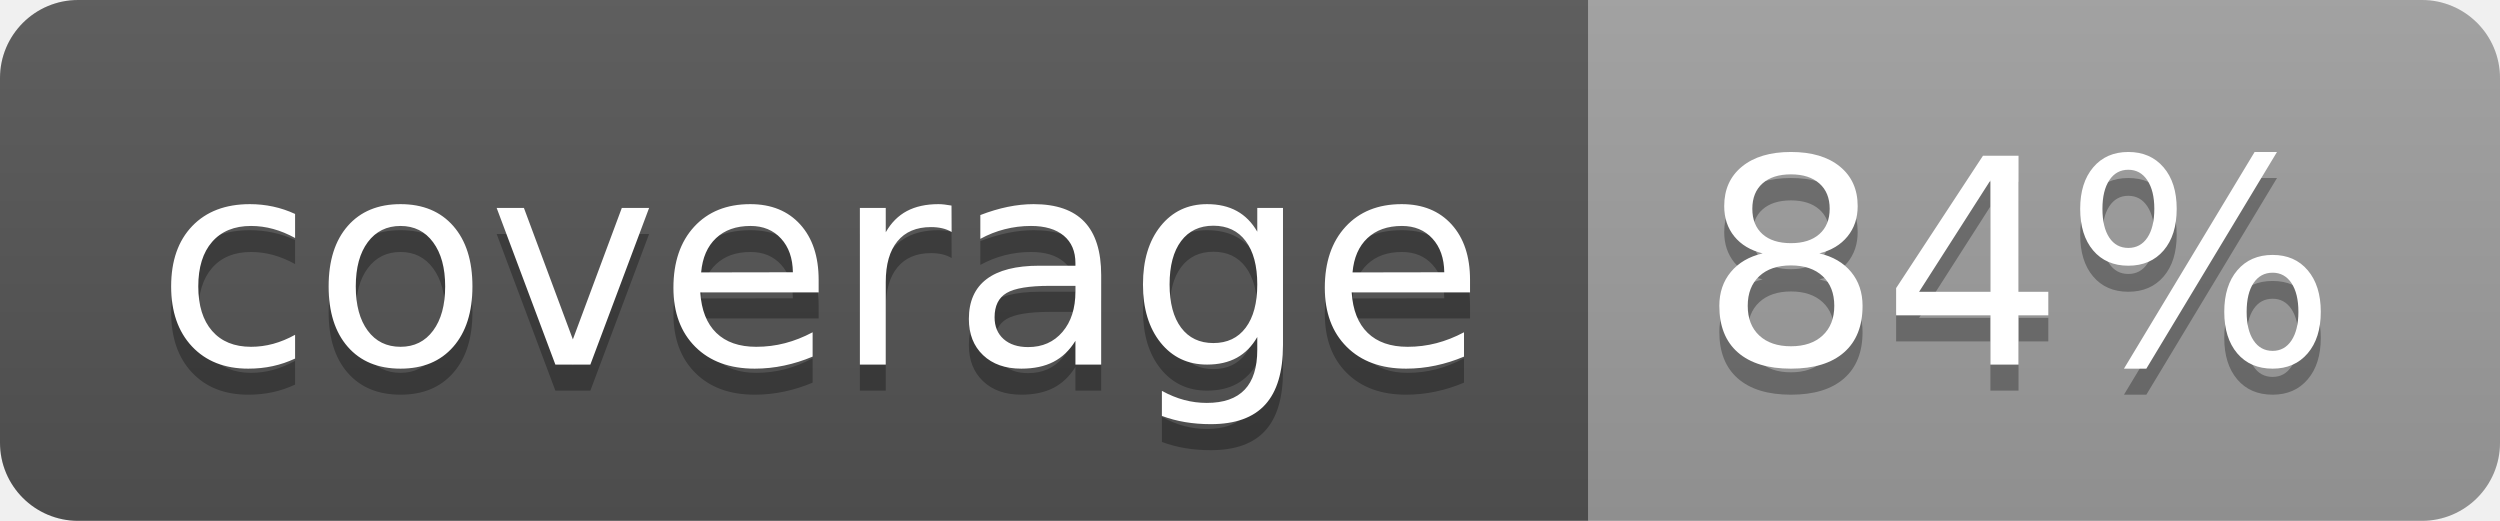
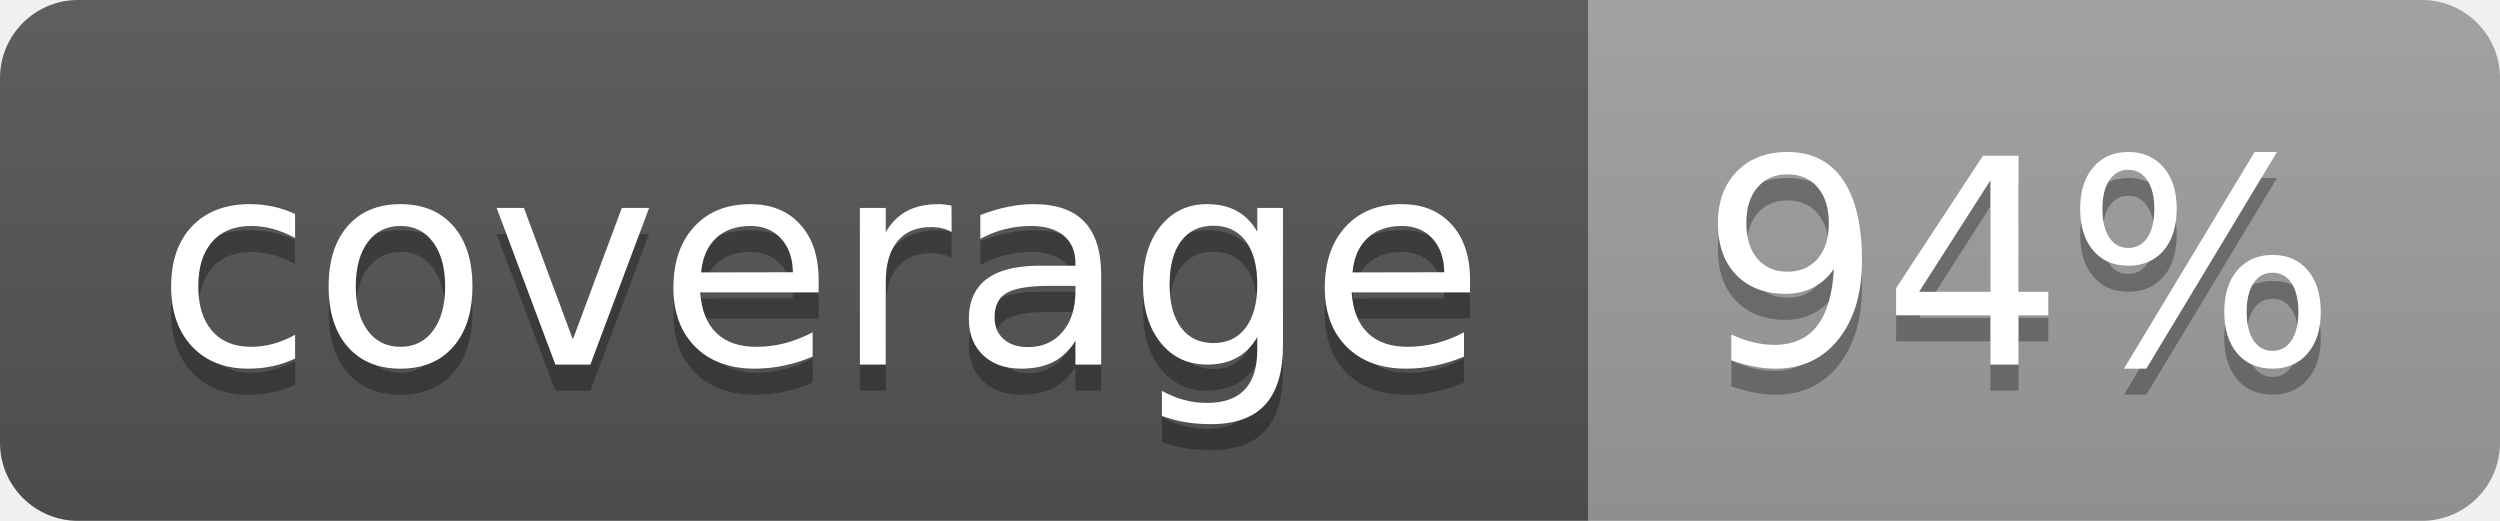
<svg xmlns="http://www.w3.org/2000/svg" width="96" height="20">
  <linearGradient id="b" x2="0" y2="100%">
    <stop offset="0" stop-color="#bbb" stop-opacity=".1" />
    <stop offset="1" stop-opacity=".1" />
  </linearGradient>
  <clipPath id="a">
    <rect width="96" height="20" rx="3" fill="#fff" />
  </clipPath>
  <g clip-path="url(#a)">
    <path fill="#555" d="M0 0h61v20H0z" />
    <path fill="#9F9F9F" d="M61 0h35v20H61z" />
    <path fill="url(#b)" d="M0 0h96v20H0z" />
  </g>
  <g fill="#fff" text-anchor="middle" font-family="DejaVu Sans,Verdana,Geneva,sans-serif" font-size="110">
    <text x="315" y="150" fill="#010101" fill-opacity=".3" transform="scale(.1)" textLength="510">coverage</text>
    <text x="315" y="140" transform="scale(.1)" textLength="510">coverage</text>
-     <text x="775" y="150" fill="#010101" fill-opacity=".3" transform="scale(.1)" textLength="250">84%</text>
-     <text x="775" y="140" transform="scale(.1)" textLength="250">84%</text>
+     <text x="775" y="150" fill="#010101" fill-opacity=".3" transform="scale(.1)" textLength="250">94%</text>
+     <text x="775" y="140" transform="scale(.1)" textLength="250">94%</text>
  </g>
</svg>
